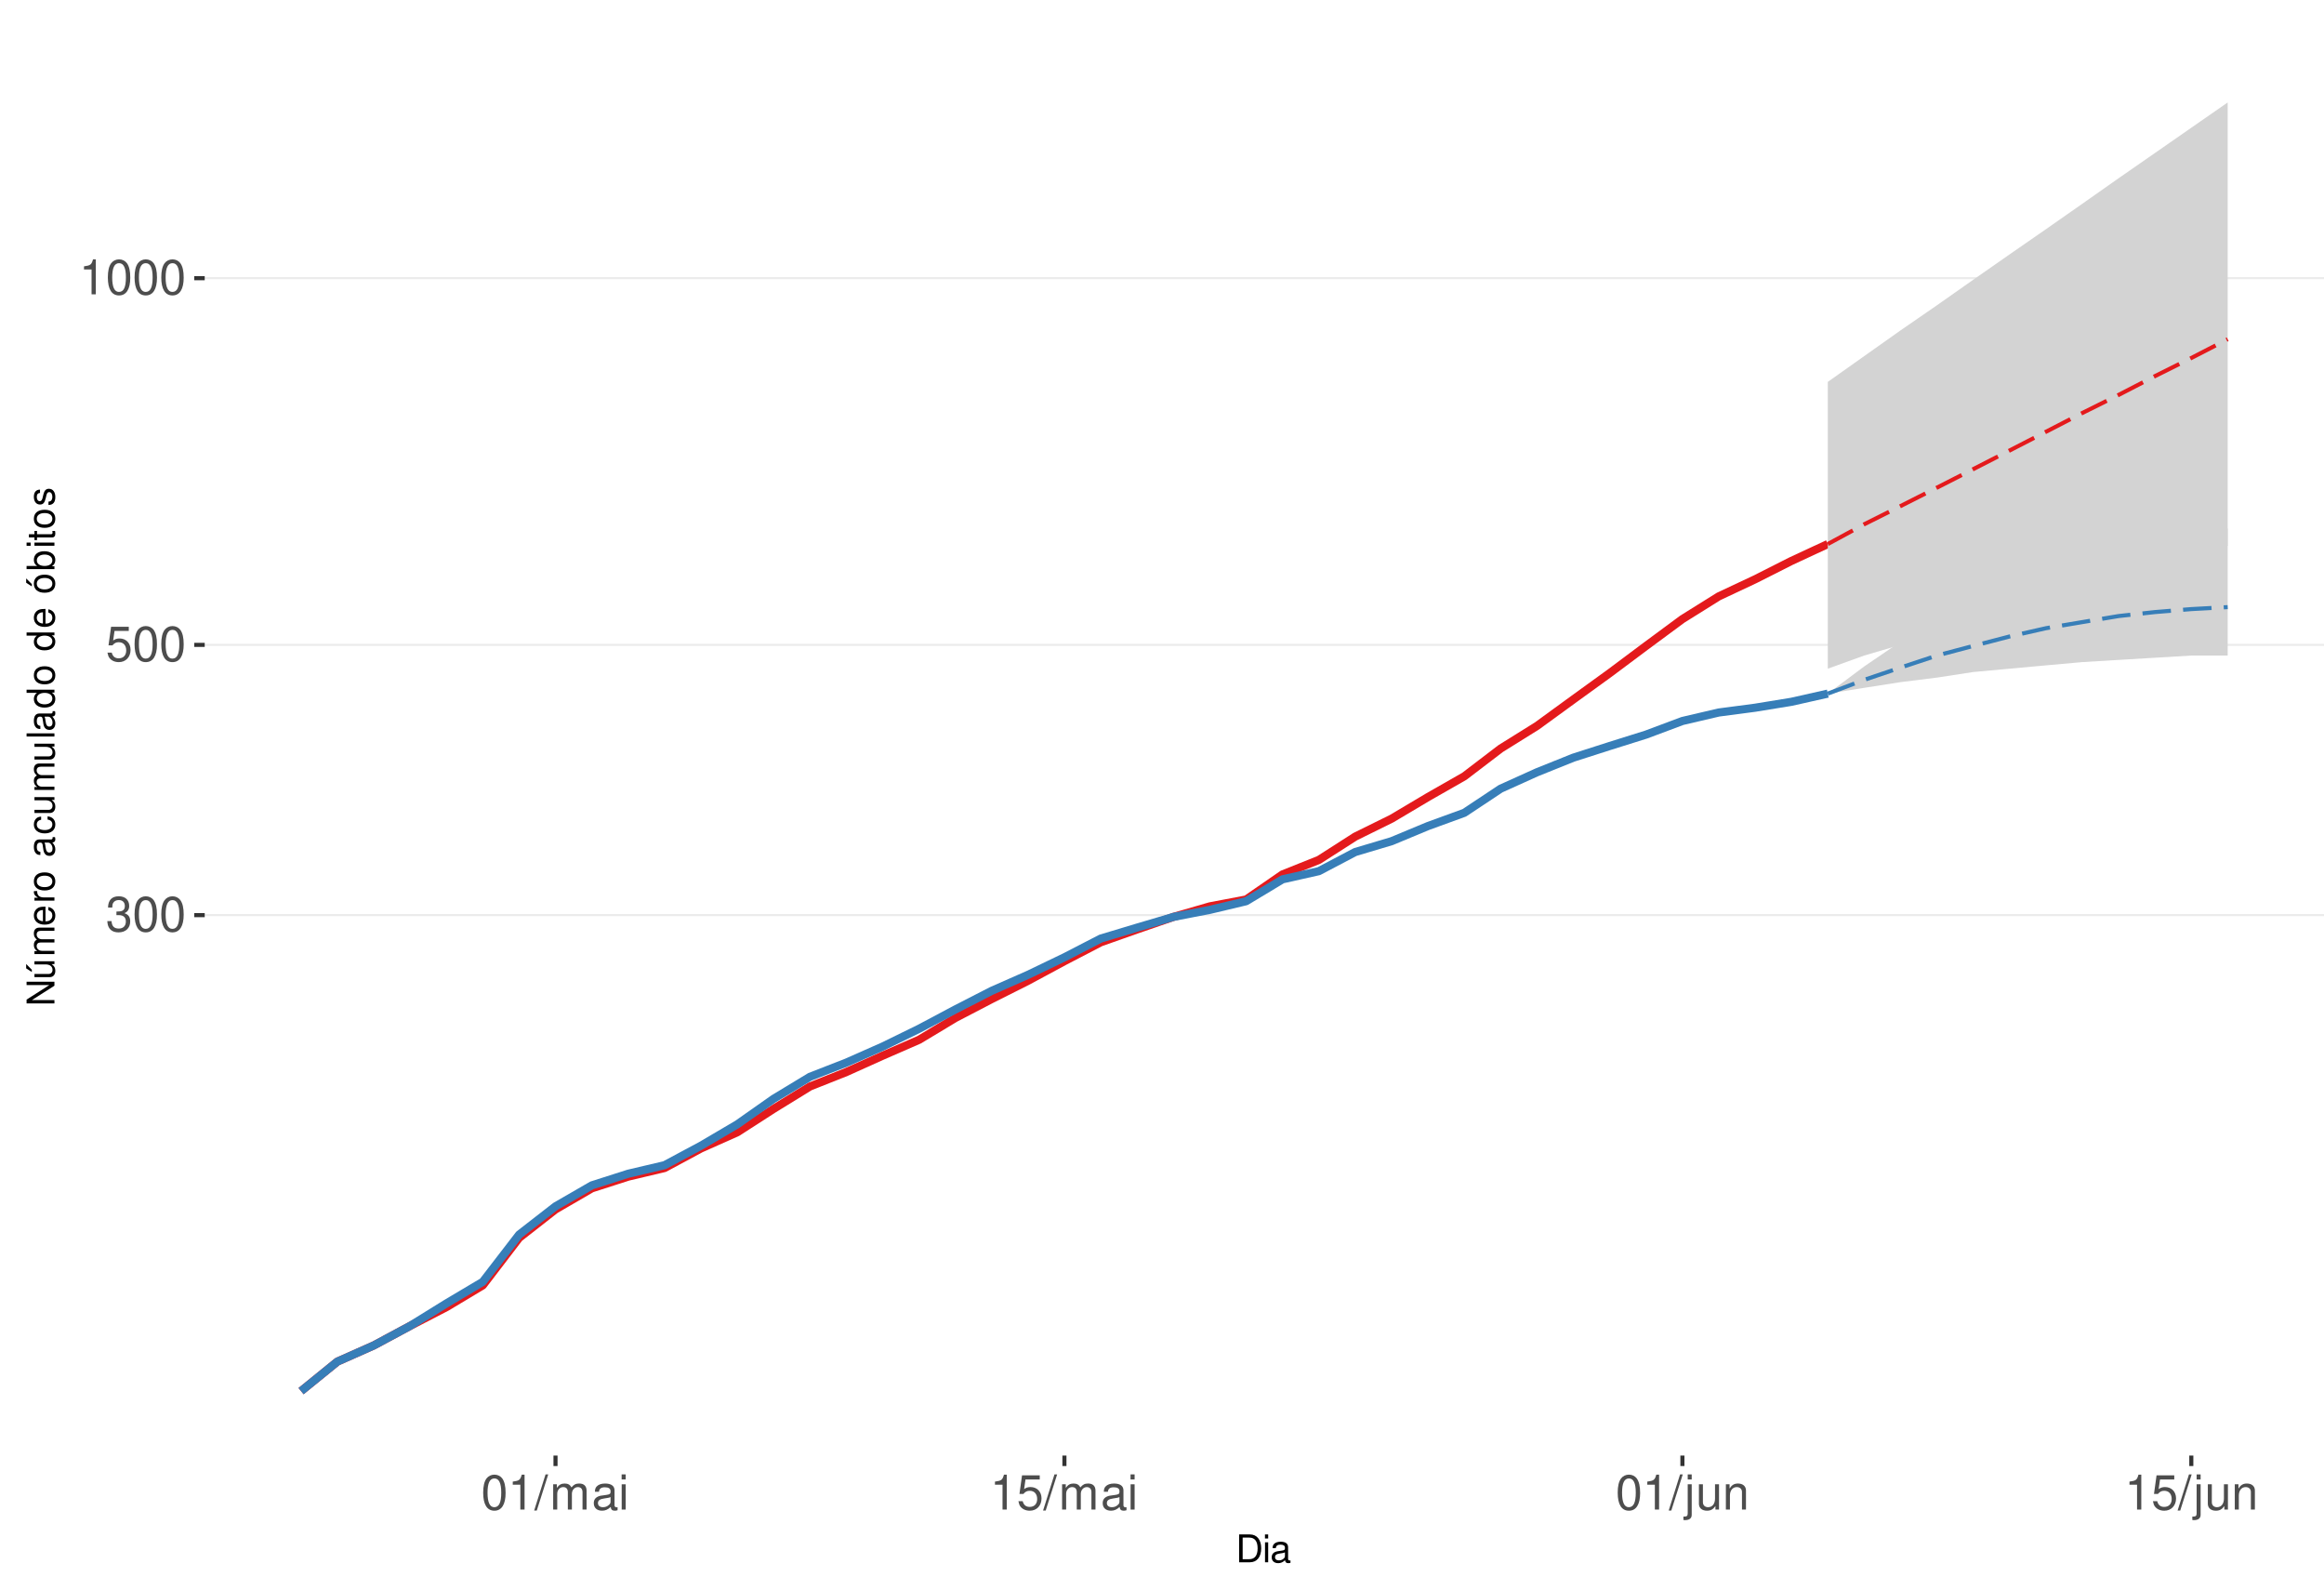
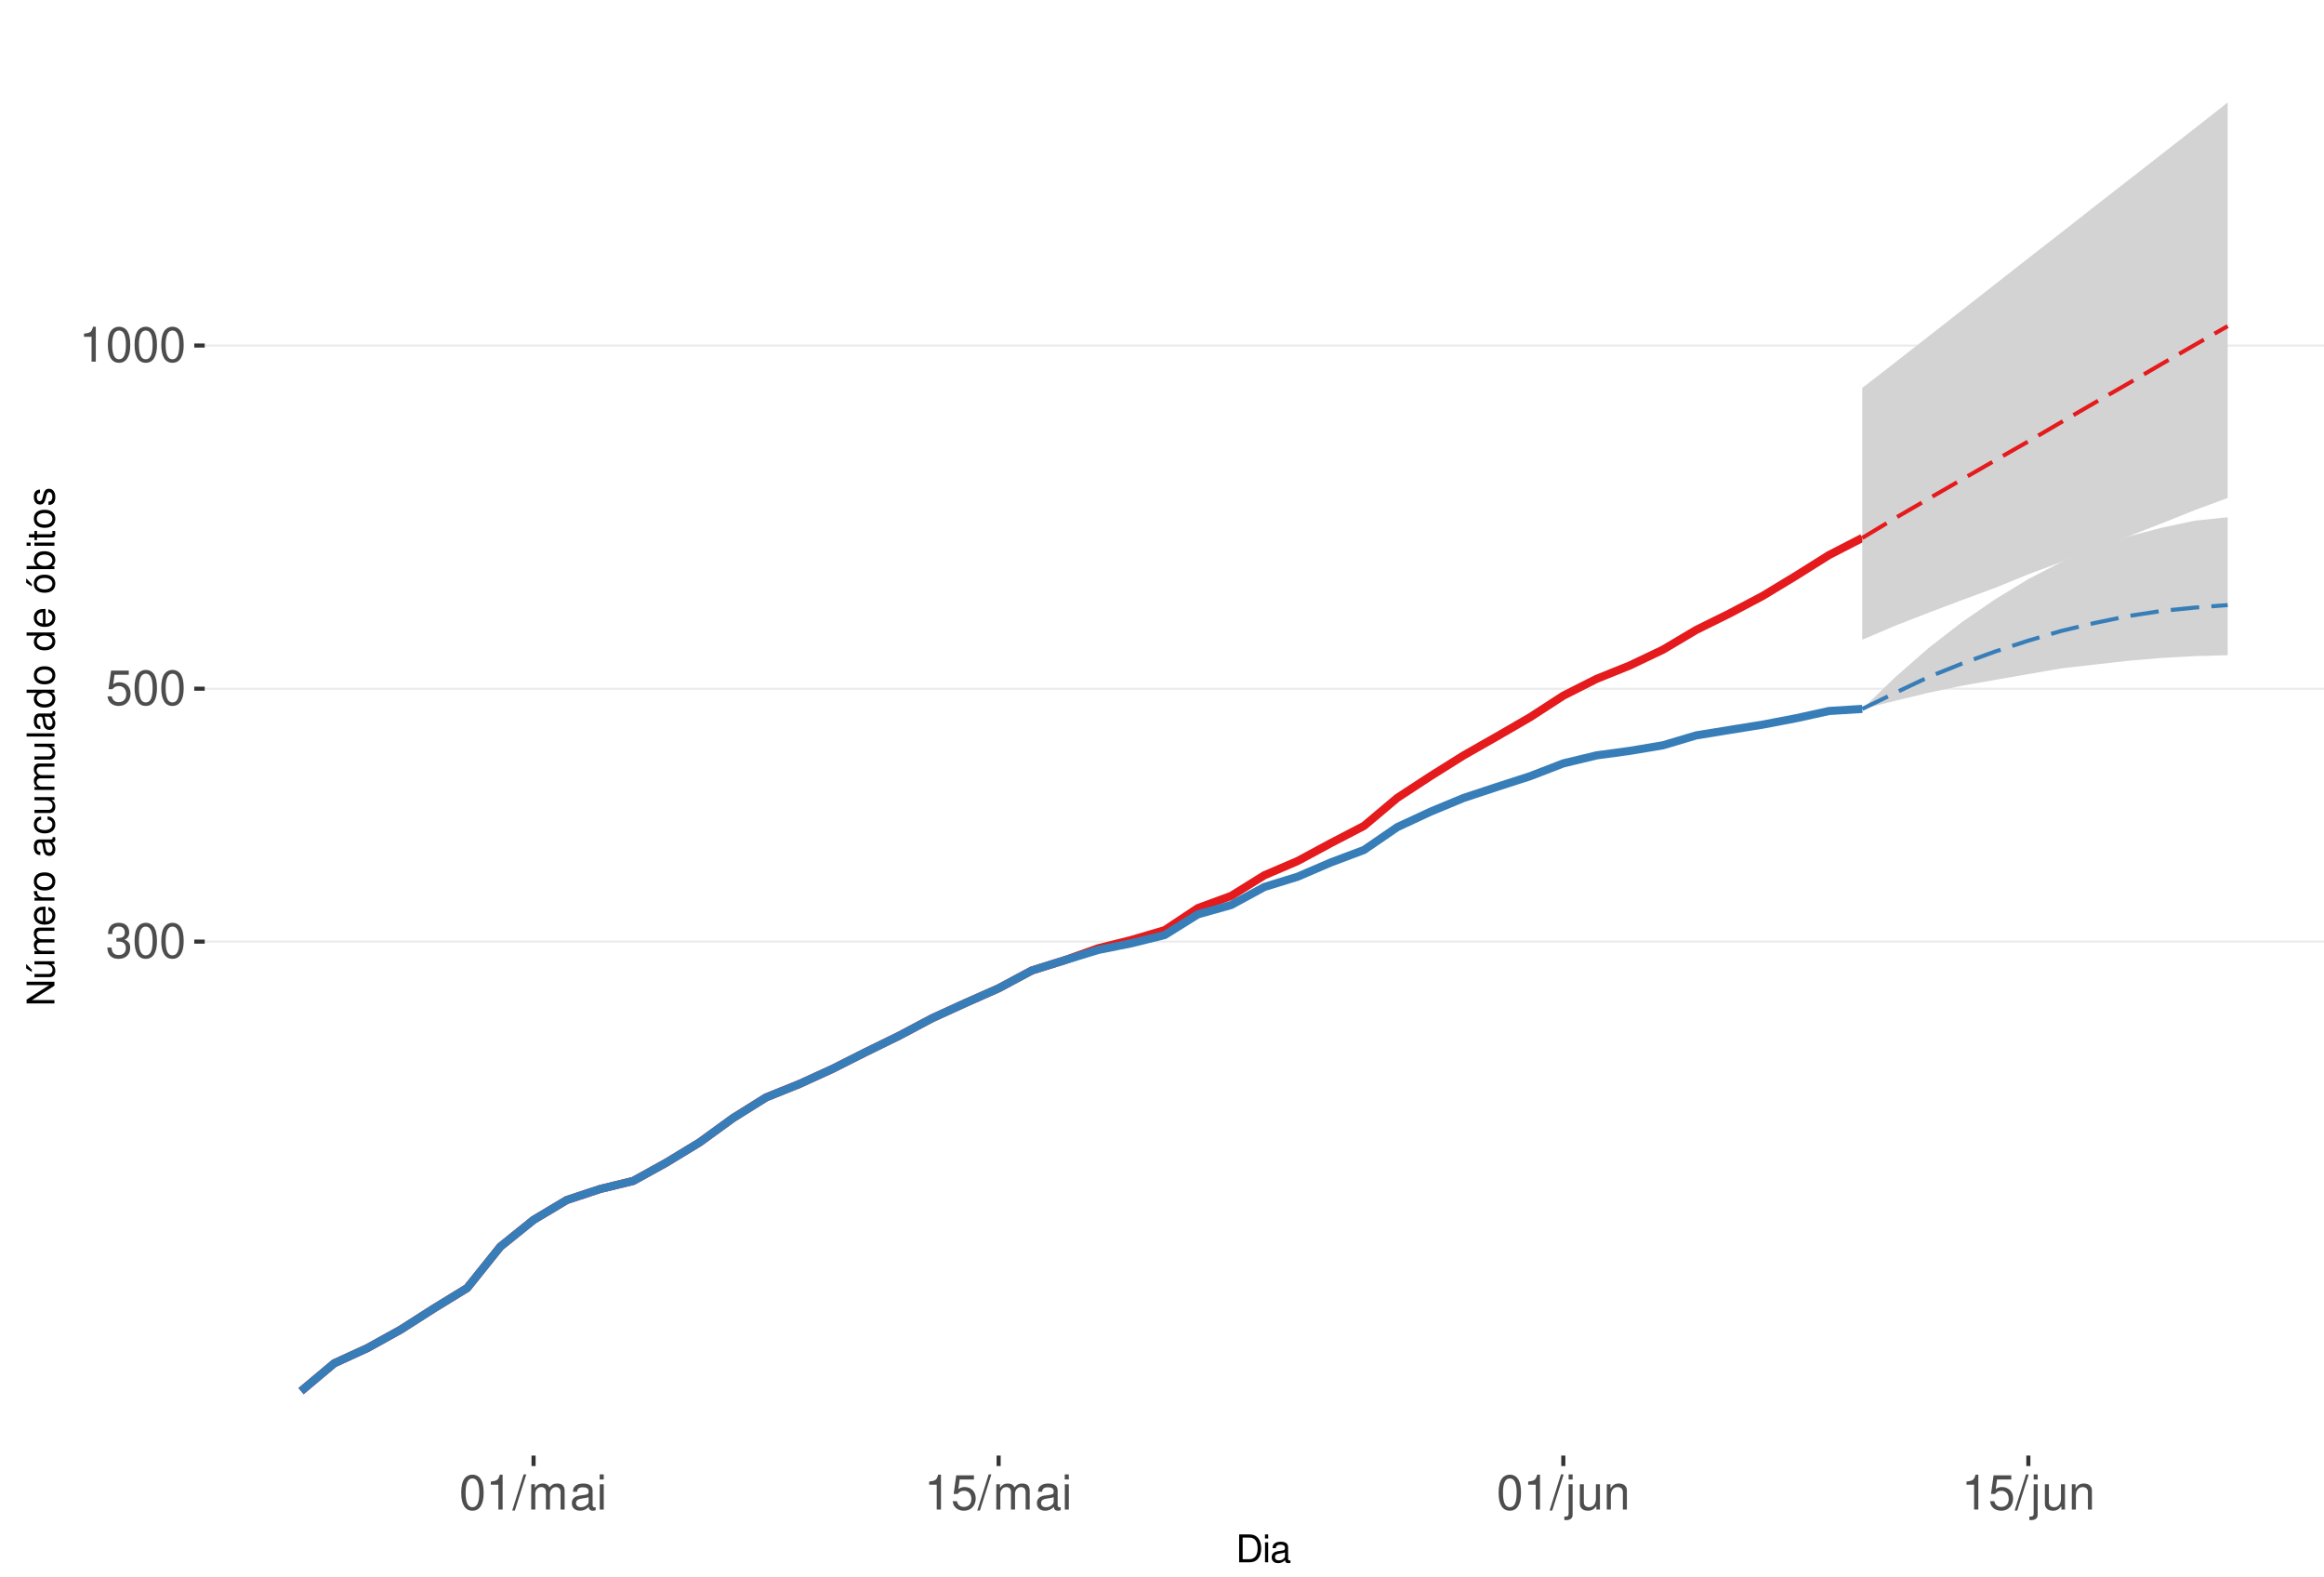
<svg xmlns="http://www.w3.org/2000/svg" xmlns:xlink="http://www.w3.org/1999/xlink" width="609pt" height="413pt" viewBox="0 0 609 413" version="1.1">
  <defs>
    <g>
      <symbol overflow="visible" id="glyph0-0">
        <path style="stroke:none;" d="" />
      </symbol>
      <symbol overflow="visible" id="glyph0-1">
        <path style="stroke:none;" d="M 2.797 -4.219 L 3.406 -4.219 C 4.625 -4.219 5.266 -3.641 5.266 -2.547 C 5.266 -1.391 4.562 -0.703 3.422 -0.703 C 2.188 -0.703 1.594 -1.312 1.516 -2.656 L 0.406 -2.656 C 0.453 -1.922 0.578 -1.438 0.797 -1.031 C 1.266 -0.156 2.141 0.297 3.359 0.297 C 5.219 0.297 6.406 -0.828 6.406 -2.562 C 6.406 -3.719 5.969 -4.359 4.891 -4.734 C 5.719 -5.078 6.141 -5.703 6.141 -6.625 C 6.141 -8.203 5.109 -9.156 3.406 -9.156 C 1.594 -9.156 0.625 -8.141 0.594 -6.203 L 1.703 -6.203 C 1.719 -6.766 1.766 -7.078 1.906 -7.359 C 2.172 -7.875 2.719 -8.172 3.422 -8.172 C 4.406 -8.172 5 -7.578 5 -6.594 C 5 -5.953 4.766 -5.562 4.281 -5.344 C 3.969 -5.219 3.562 -5.156 2.797 -5.156 Z M 2.797 -4.219 " />
      </symbol>
      <symbol overflow="visible" id="glyph0-2">
        <path style="stroke:none;" d="M 3.484 -9.156 C 2.641 -9.156 1.891 -8.766 1.422 -8.156 C 0.828 -7.344 0.547 -6.125 0.547 -4.422 C 0.547 -1.344 1.562 0.297 3.484 0.297 C 5.375 0.297 6.422 -1.344 6.422 -4.359 C 6.422 -6.125 6.141 -7.312 5.547 -8.156 C 5.078 -8.781 4.328 -9.156 3.484 -9.156 Z M 3.484 -8.156 C 4.688 -8.156 5.281 -6.938 5.281 -4.453 C 5.281 -1.844 4.703 -0.625 3.453 -0.625 C 2.281 -0.625 1.688 -1.891 1.688 -4.422 C 1.688 -6.938 2.281 -8.156 3.484 -8.156 Z M 3.484 -8.156 " />
      </symbol>
      <symbol overflow="visible" id="glyph0-3">
        <path style="stroke:none;" d="M 6.031 -8.969 L 1.391 -8.969 L 0.719 -4.094 L 1.75 -4.094 C 2.266 -4.703 2.703 -4.922 3.406 -4.922 C 4.609 -4.922 5.359 -4.094 5.359 -2.766 C 5.359 -1.484 4.609 -0.703 3.391 -0.703 C 2.422 -0.703 1.828 -1.188 1.562 -2.203 L 0.438 -2.203 C 0.594 -1.469 0.719 -1.109 0.984 -0.781 C 1.5 -0.094 2.406 0.297 3.422 0.297 C 5.234 0.297 6.5 -1.031 6.5 -2.922 C 6.5 -4.703 5.312 -5.906 3.594 -5.906 C 2.969 -5.906 2.453 -5.75 1.938 -5.359 L 2.297 -7.875 L 6.031 -7.875 Z M 6.031 -8.969 " />
      </symbol>
      <symbol overflow="visible" id="glyph0-4">
        <path style="stroke:none;" d="M 3.281 -6.516 L 3.281 0 L 4.391 0 L 4.391 -9.156 L 3.656 -9.156 C 3.266 -7.75 3.016 -7.562 1.297 -7.328 L 1.297 -6.516 Z M 3.281 -6.516 " />
      </symbol>
      <symbol overflow="visible" id="glyph0-5">
        <path style="stroke:none;" d="M 2.891 -9.219 L -0.094 0.25 L 0.594 0.25 L 3.594 -9.219 Z M 2.891 -9.219 " />
      </symbol>
      <symbol overflow="visible" id="glyph0-6">
        <path style="stroke:none;" d="M 0.891 -6.625 L 0.891 0 L 1.953 0 L 1.953 -4.156 C 1.953 -5.125 2.641 -5.891 3.5 -5.891 C 4.297 -5.891 4.734 -5.422 4.734 -4.562 L 4.734 0 L 5.797 0 L 5.797 -4.156 C 5.797 -5.125 6.5 -5.891 7.359 -5.891 C 8.125 -5.891 8.578 -5.406 8.578 -4.562 L 8.578 0 L 9.641 0 L 9.641 -4.969 C 9.641 -6.156 8.953 -6.828 7.719 -6.828 C 6.828 -6.828 6.297 -6.562 5.688 -5.812 C 5.297 -6.516 4.766 -6.828 3.891 -6.828 C 3.016 -6.828 2.422 -6.5 1.859 -5.688 L 1.859 -6.625 Z M 0.891 -6.625 " />
      </symbol>
      <symbol overflow="visible" id="glyph0-7">
        <path style="stroke:none;" d="M 6.766 -0.625 C 6.656 -0.594 6.609 -0.594 6.547 -0.594 C 6.172 -0.594 5.969 -0.781 5.969 -1.109 L 5.969 -5.016 C 5.969 -6.188 5.109 -6.828 3.484 -6.828 C 2.5 -6.828 1.734 -6.547 1.281 -6.047 C 0.969 -5.703 0.844 -5.328 0.828 -4.672 L 1.891 -4.672 C 1.969 -5.484 2.453 -5.844 3.438 -5.844 C 4.406 -5.844 4.922 -5.5 4.922 -4.859 L 4.922 -4.578 C 4.906 -4.125 4.688 -3.969 3.828 -3.844 C 2.328 -3.656 2.094 -3.609 1.703 -3.438 C 0.922 -3.109 0.531 -2.531 0.531 -1.672 C 0.531 -0.469 1.359 0.297 2.703 0.297 C 3.547 0.297 4.219 0 4.969 -0.688 C 5.031 0 5.359 0.297 6.047 0.297 C 6.281 0.297 6.422 0.266 6.766 0.172 Z M 4.922 -2.094 C 4.922 -1.734 4.828 -1.516 4.5 -1.234 C 4.078 -0.828 3.562 -0.625 2.938 -0.625 C 2.109 -0.625 1.625 -1.031 1.625 -1.703 C 1.625 -2.391 2.094 -2.75 3.234 -2.906 C 4.359 -3.062 4.562 -3.109 4.922 -3.281 Z M 4.922 -2.094 " />
      </symbol>
      <symbol overflow="visible" id="glyph0-8">
        <path style="stroke:none;" d="M 1.891 -6.625 L 0.844 -6.625 L 0.844 0 L 1.891 0 Z M 1.891 -9.219 L 0.828 -9.219 L 0.828 -7.891 L 1.891 -7.891 Z M 1.891 -9.219 " />
      </symbol>
      <symbol overflow="visible" id="glyph0-9">
        <path style="stroke:none;" d="M 0.891 -6.625 L 0.891 0.969 C 0.891 1.625 0.688 1.828 0.031 1.828 C -0.047 1.828 -0.094 1.828 -0.234 1.828 L -0.234 2.719 C -0.094 2.75 -0.031 2.766 0.125 2.766 C 1.312 2.766 1.938 2.297 1.938 1.375 L 1.938 -6.625 Z M 1.938 -9.219 L 0.891 -9.219 L 0.891 -7.891 L 1.938 -7.891 Z M 1.938 -9.219 " />
      </symbol>
      <symbol overflow="visible" id="glyph0-10">
        <path style="stroke:none;" d="M 6.094 0 L 6.094 -6.625 L 5.047 -6.625 L 5.047 -2.875 C 5.047 -1.516 4.344 -0.625 3.234 -0.625 C 2.406 -0.625 1.875 -1.141 1.875 -1.938 L 1.875 -6.625 L 0.828 -6.625 L 0.828 -1.516 C 0.828 -0.422 1.641 0.297 2.938 0.297 C 3.906 0.297 4.531 -0.047 5.156 -0.922 L 5.156 0 Z M 6.094 0 " />
      </symbol>
      <symbol overflow="visible" id="glyph0-11">
        <path style="stroke:none;" d="M 0.891 -6.625 L 0.891 0 L 1.953 0 L 1.953 -3.656 C 1.953 -5.016 2.656 -5.891 3.75 -5.891 C 4.578 -5.891 5.109 -5.391 5.109 -4.594 L 5.109 0 L 6.156 0 L 6.156 -5.016 C 6.156 -6.109 5.344 -6.828 4.062 -6.828 C 3.078 -6.828 2.438 -6.438 1.859 -5.516 L 1.859 -6.625 Z M 0.891 -6.625 " />
      </symbol>
      <symbol overflow="visible" id="glyph1-0">
        <path style="stroke:none;" d="" />
      </symbol>
      <symbol overflow="visible" id="glyph1-1">
        <path style="stroke:none;" d="M 0.891 0 L 3.703 0 C 5.547 0 6.672 -1.375 6.672 -3.656 C 6.672 -5.906 5.547 -7.297 3.703 -7.297 L 0.891 -7.297 Z M 1.812 -0.812 L 1.812 -6.469 L 3.547 -6.469 C 4.984 -6.469 5.734 -5.5 5.734 -3.641 C 5.734 -1.797 4.984 -0.812 3.547 -0.812 Z M 1.812 -0.812 " />
      </symbol>
      <symbol overflow="visible" id="glyph1-2">
        <path style="stroke:none;" d="M 1.5 -5.234 L 0.672 -5.234 L 0.672 0 L 1.5 0 Z M 1.5 -7.297 L 0.656 -7.297 L 0.656 -6.234 L 1.5 -6.234 Z M 1.5 -7.297 " />
      </symbol>
      <symbol overflow="visible" id="glyph1-3">
        <path style="stroke:none;" d="M 5.344 -0.484 C 5.266 -0.469 5.219 -0.469 5.172 -0.469 C 4.875 -0.469 4.719 -0.625 4.719 -0.875 L 4.719 -3.953 C 4.719 -4.891 4.047 -5.391 2.75 -5.391 C 1.984 -5.391 1.375 -5.172 1.016 -4.781 C 0.766 -4.516 0.672 -4.203 0.656 -3.688 L 1.484 -3.688 C 1.562 -4.328 1.938 -4.625 2.719 -4.625 C 3.484 -4.625 3.891 -4.344 3.891 -3.844 L 3.891 -3.625 C 3.875 -3.266 3.703 -3.125 3.016 -3.047 C 1.844 -2.891 1.656 -2.844 1.344 -2.719 C 0.734 -2.453 0.422 -2 0.422 -1.312 C 0.422 -0.375 1.078 0.234 2.141 0.234 C 2.797 0.234 3.328 0 3.922 -0.547 C 3.984 0 4.234 0.234 4.781 0.234 C 4.953 0.234 5.062 0.203 5.344 0.141 Z M 3.891 -1.656 C 3.891 -1.375 3.812 -1.203 3.562 -0.969 C 3.219 -0.656 2.812 -0.5 2.312 -0.5 C 1.672 -0.5 1.297 -0.812 1.297 -1.344 C 1.297 -1.891 1.656 -2.172 2.547 -2.297 C 3.438 -2.422 3.609 -2.453 3.891 -2.594 Z M 3.891 -1.656 " />
      </symbol>
      <symbol overflow="visible" id="glyph2-0">
        <path style="stroke:none;" d="" />
      </symbol>
      <symbol overflow="visible" id="glyph2-1">
        <path style="stroke:none;" d="M -7.297 -6.453 L -7.297 -5.578 L -1.328 -5.578 L -7.297 -1.766 L -7.297 -0.766 L 0 -0.766 L 0 -1.641 L -5.906 -1.641 L 0 -5.406 L 0 -6.453 Z M -7.297 -6.453 " />
      </symbol>
      <symbol overflow="visible" id="glyph2-2">
        <path style="stroke:none;" d="M 0 -4.812 L -5.234 -4.812 L -5.234 -3.984 L -2.266 -3.984 C -1.203 -3.984 -0.5 -3.438 -0.5 -2.562 C -0.5 -1.906 -0.906 -1.484 -1.531 -1.484 L -5.234 -1.484 L -5.234 -0.656 L -1.203 -0.656 C -0.328 -0.656 0.234 -1.297 0.234 -2.312 C 0.234 -3.094 -0.047 -3.578 -0.734 -4.062 L 0 -4.062 Z M -7.406 -2.953 L -5.922 -2 L -5.922 -2.594 L -7.406 -4.094 Z M -7.406 -2.953 " />
      </symbol>
      <symbol overflow="visible" id="glyph2-3">
        <path style="stroke:none;" d="M -5.234 -0.703 L 0 -0.703 L 0 -1.547 L -3.297 -1.547 C -4.047 -1.547 -4.656 -2.094 -4.656 -2.766 C -4.656 -3.391 -4.281 -3.734 -3.609 -3.734 L 0 -3.734 L 0 -4.578 L -3.297 -4.578 C -4.047 -4.578 -4.656 -5.125 -4.656 -5.812 C -4.656 -6.422 -4.266 -6.781 -3.609 -6.781 L 0 -6.781 L 0 -7.625 L -3.938 -7.625 C -4.875 -7.625 -5.391 -7.078 -5.391 -6.094 C -5.391 -5.406 -5.188 -4.984 -4.594 -4.484 C -5.156 -4.188 -5.391 -3.766 -5.391 -3.078 C -5.391 -2.375 -5.125 -1.906 -4.5 -1.469 L -5.234 -1.469 Z M -5.234 -0.703 " />
      </symbol>
      <symbol overflow="visible" id="glyph2-4">
        <path style="stroke:none;" d="M -2.344 -5.125 C -3.141 -5.125 -3.625 -5.062 -4.016 -4.922 C -4.875 -4.578 -5.391 -3.781 -5.391 -2.797 C -5.391 -1.344 -4.281 -0.406 -2.547 -0.406 C -0.812 -0.406 0.234 -1.297 0.234 -2.781 C 0.234 -3.984 -0.453 -4.812 -1.594 -5.016 L -1.594 -4.188 C -0.906 -3.953 -0.547 -3.484 -0.547 -2.812 C -0.547 -2.281 -0.781 -1.828 -1.219 -1.547 C -1.516 -1.344 -1.812 -1.281 -2.344 -1.266 Z M -3.016 -1.297 C -3.984 -1.359 -4.625 -1.953 -4.625 -2.797 C -4.625 -3.641 -3.953 -4.234 -3.016 -4.234 Z M -3.016 -1.297 " />
      </symbol>
      <symbol overflow="visible" id="glyph2-5">
        <path style="stroke:none;" d="M -5.234 -0.688 L 0 -0.688 L 0 -1.531 L -2.719 -1.531 C -3.984 -1.547 -4.547 -2.062 -4.516 -3.203 L -5.359 -3.203 C -5.375 -3.062 -5.391 -2.984 -5.391 -2.891 C -5.391 -2.344 -5.062 -1.938 -4.297 -1.453 L -5.234 -1.453 Z M -5.234 -0.688 " />
      </symbol>
      <symbol overflow="visible" id="glyph2-6">
        <path style="stroke:none;" d="M -5.391 -2.719 C -5.391 -1.234 -4.344 -0.359 -2.578 -0.359 C -0.812 -0.359 0.234 -1.234 0.234 -2.734 C 0.234 -4.203 -0.812 -5.094 -2.547 -5.094 C -4.359 -5.094 -5.391 -4.234 -5.391 -2.719 Z M -4.625 -2.734 C -4.625 -3.672 -3.844 -4.234 -2.547 -4.234 C -1.312 -4.234 -0.547 -3.656 -0.547 -2.734 C -0.547 -1.797 -1.312 -1.234 -2.578 -1.234 C -3.844 -1.234 -4.625 -1.797 -4.625 -2.734 Z M -4.625 -2.734 " />
      </symbol>
      <symbol overflow="visible" id="glyph2-7">
        <path style="stroke:none;" d="" />
      </symbol>
      <symbol overflow="visible" id="glyph2-8">
        <path style="stroke:none;" d="M -0.484 -5.344 C -0.469 -5.266 -0.469 -5.219 -0.469 -5.172 C -0.469 -4.875 -0.625 -4.719 -0.875 -4.719 L -3.953 -4.719 C -4.891 -4.719 -5.391 -4.047 -5.391 -2.75 C -5.391 -1.984 -5.172 -1.375 -4.781 -1.016 C -4.516 -0.766 -4.203 -0.672 -3.688 -0.656 L -3.688 -1.484 C -4.328 -1.562 -4.625 -1.938 -4.625 -2.719 C -4.625 -3.484 -4.344 -3.891 -3.844 -3.891 L -3.625 -3.891 C -3.266 -3.875 -3.125 -3.703 -3.047 -3.016 C -2.891 -1.844 -2.844 -1.656 -2.719 -1.344 C -2.453 -0.734 -2 -0.422 -1.312 -0.422 C -0.375 -0.422 0.234 -1.078 0.234 -2.141 C 0.234 -2.797 0 -3.328 -0.547 -3.922 C 0 -3.984 0.234 -4.234 0.234 -4.781 C 0.234 -4.953 0.203 -5.062 0.141 -5.344 Z M -1.656 -3.891 C -1.375 -3.891 -1.203 -3.812 -0.969 -3.562 C -0.656 -3.219 -0.5 -2.812 -0.5 -2.312 C -0.5 -1.672 -0.812 -1.297 -1.344 -1.297 C -1.891 -1.297 -2.172 -1.656 -2.297 -2.547 C -2.422 -3.438 -2.453 -3.609 -2.594 -3.891 Z M -1.656 -3.891 " />
      </symbol>
      <symbol overflow="visible" id="glyph2-9">
        <path style="stroke:none;" d="M -3.484 -4.703 C -3.984 -4.672 -4.312 -4.562 -4.609 -4.359 C -5.094 -4 -5.391 -3.375 -5.391 -2.641 C -5.391 -1.219 -4.266 -0.312 -2.531 -0.312 C -0.844 -0.312 0.234 -1.203 0.234 -2.625 C 0.234 -3.875 -0.516 -4.672 -1.797 -4.766 L -1.797 -3.938 C -0.953 -3.797 -0.547 -3.359 -0.547 -2.656 C -0.547 -1.734 -1.297 -1.188 -2.531 -1.188 C -3.844 -1.188 -4.625 -1.719 -4.625 -2.625 C -4.625 -3.328 -4.203 -3.766 -3.484 -3.875 Z M -3.484 -4.703 " />
      </symbol>
      <symbol overflow="visible" id="glyph2-10">
        <path style="stroke:none;" d="M 0 -4.812 L -5.234 -4.812 L -5.234 -3.984 L -2.266 -3.984 C -1.203 -3.984 -0.5 -3.438 -0.5 -2.562 C -0.5 -1.906 -0.906 -1.484 -1.531 -1.484 L -5.234 -1.484 L -5.234 -0.656 L -1.203 -0.656 C -0.328 -0.656 0.234 -1.297 0.234 -2.312 C 0.234 -3.094 -0.047 -3.578 -0.734 -4.062 L 0 -4.062 Z M 0 -4.812 " />
      </symbol>
      <symbol overflow="visible" id="glyph2-11">
        <path style="stroke:none;" d="M -7.297 -1.516 L -7.297 -0.688 L 0 -0.688 L 0 -1.516 Z M -7.297 -1.516 " />
      </symbol>
      <symbol overflow="visible" id="glyph2-12">
        <path style="stroke:none;" d="M -7.297 -4.953 L -7.297 -4.125 L -4.578 -4.125 C -5.109 -3.766 -5.391 -3.203 -5.391 -2.516 C -5.391 -1.156 -4.297 -0.266 -2.625 -0.266 C -0.859 -0.266 0.234 -1.125 0.234 -2.547 C 0.234 -3.266 -0.047 -3.766 -0.688 -4.203 L 0 -4.203 L 0 -4.953 Z M -4.609 -2.656 C -4.609 -3.547 -3.812 -4.125 -2.562 -4.125 C -1.344 -4.125 -0.547 -3.547 -0.547 -2.656 C -0.547 -1.734 -1.359 -1.125 -2.578 -1.125 C -3.797 -1.125 -4.609 -1.734 -4.609 -2.656 Z M -4.609 -2.656 " />
      </symbol>
      <symbol overflow="visible" id="glyph2-13">
        <path style="stroke:none;" d="M -5.391 -2.719 C -5.391 -1.234 -4.344 -0.359 -2.578 -0.359 C -0.812 -0.359 0.234 -1.234 0.234 -2.734 C 0.234 -4.203 -0.812 -5.094 -2.547 -5.094 C -4.359 -5.094 -5.391 -4.234 -5.391 -2.719 Z M -4.625 -2.734 C -4.625 -3.672 -3.844 -4.234 -2.547 -4.234 C -1.312 -4.234 -0.547 -3.656 -0.547 -2.734 C -0.547 -1.797 -1.312 -1.234 -2.578 -1.234 C -3.844 -1.234 -4.625 -1.797 -4.625 -2.734 Z M -7.406 -2.984 L -5.922 -2.016 L -5.922 -2.625 L -7.406 -4.109 Z M -7.406 -2.984 " />
      </symbol>
      <symbol overflow="visible" id="glyph2-14">
        <path style="stroke:none;" d="M -7.297 -0.547 L 0 -0.547 L 0 -1.297 L -0.672 -1.297 C -0.062 -1.688 0.234 -2.219 0.234 -2.953 C 0.234 -4.328 -0.906 -5.234 -2.641 -5.234 C -4.344 -5.234 -5.391 -4.375 -5.391 -2.984 C -5.391 -2.266 -5.125 -1.766 -4.531 -1.375 L -7.297 -1.375 Z M -4.609 -2.828 C -4.609 -3.766 -3.797 -4.359 -2.547 -4.359 C -1.359 -4.359 -0.547 -3.734 -0.547 -2.828 C -0.547 -1.938 -1.344 -1.375 -2.578 -1.375 C -3.812 -1.375 -4.609 -1.938 -4.609 -2.828 Z M -4.609 -2.828 " />
      </symbol>
      <symbol overflow="visible" id="glyph2-15">
        <path style="stroke:none;" d="M -5.234 -1.5 L -5.234 -0.672 L 0 -0.672 L 0 -1.5 Z M -7.297 -1.5 L -7.297 -0.656 L -6.234 -0.656 L -6.234 -1.5 Z M -7.297 -1.5 " />
      </symbol>
      <symbol overflow="visible" id="glyph2-16">
        <path style="stroke:none;" d="M -5.234 -2.547 L -5.234 -1.688 L -6.688 -1.688 L -6.688 -0.844 L -5.234 -0.844 L -5.234 -0.141 L -4.562 -0.141 L -4.562 -0.844 L -0.594 -0.844 C -0.062 -0.844 0.234 -1.203 0.234 -1.859 C 0.234 -2.078 0.203 -2.266 0.156 -2.547 L -0.547 -2.547 C -0.516 -2.422 -0.5 -2.312 -0.5 -2.141 C -0.5 -1.781 -0.594 -1.688 -0.969 -1.688 L -4.562 -1.688 L -4.562 -2.547 Z M -5.234 -2.547 " />
      </symbol>
      <symbol overflow="visible" id="glyph2-17">
        <path style="stroke:none;" d="M -3.781 -4.375 C -4.812 -4.375 -5.391 -3.688 -5.391 -2.484 C -5.391 -1.266 -4.766 -0.469 -3.797 -0.469 C -2.969 -0.469 -2.578 -0.891 -2.281 -2.125 L -2.094 -2.906 C -1.953 -3.484 -1.734 -3.719 -1.375 -3.719 C -0.875 -3.719 -0.547 -3.234 -0.547 -2.5 C -0.547 -2.047 -0.672 -1.672 -0.891 -1.453 C -1.047 -1.328 -1.188 -1.266 -1.562 -1.219 L -1.562 -0.344 C -0.344 -0.375 0.234 -1.062 0.234 -2.438 C 0.234 -3.75 -0.422 -4.594 -1.438 -4.594 C -2.203 -4.594 -2.641 -4.156 -2.891 -3.109 L -3.078 -2.312 C -3.234 -1.625 -3.453 -1.344 -3.828 -1.344 C -4.312 -1.344 -4.625 -1.766 -4.625 -2.453 C -4.625 -3.125 -4.328 -3.484 -3.781 -3.5 Z M -3.781 -4.375 " />
      </symbol>
    </g>
    <clipPath id="clip1">
      <path d="M 53.645 9.961 L 609 9.961 L 609 381.328 L 53.645 381.328 Z M 53.645 9.961 " />
    </clipPath>
    <clipPath id="clip2">
-       <path d="M 53.645 239 L 609 239 L 609 241 L 53.645 241 Z M 53.645 239 " />
+       <path d="M 53.645 246 L 609 246 L 609 247 L 53.645 247 Z M 53.645 246 " />
    </clipPath>
    <clipPath id="clip3">
-       <path d="M 53.645 168 L 609 168 L 609 170 L 53.645 170 Z M 53.645 168 " />
+       <path d="M 53.645 180 L 609 180 L 609 181 L 53.645 181 Z M 53.645 180 " />
    </clipPath>
    <clipPath id="clip4">
-       <path d="M 53.645 72 L 609 72 L 609 74 L 53.645 74 Z M 53.645 72 " />
+       <path d="M 53.645 90 L 609 90 L 609 91 L 53.645 91 Z M 53.645 90 " />
    </clipPath>
  </defs>
  <g id="surface245">
    <rect x="0" y="0" width="609" height="413" style="fill:rgb(100%,100%,100%);fill-opacity:1;stroke:none;" />
    <rect x="0" y="0" width="609" height="413" style="fill:rgb(100%,100%,100%);fill-opacity:1;stroke:none;" />
    <path style="fill:none;stroke-width:1.067;stroke-linecap:round;stroke-linejoin:round;stroke:rgb(100%,100%,100%);stroke-opacity:1;stroke-miterlimit:10;" d="M 0 413 L 609 413 L 609 0 L 0 0 Z M 0 413 " />
    <g clip-path="url(#clip1)" clip-rule="nonzero">
      <path style=" stroke:none;fill-rule:nonzero;fill:rgb(100%,100%,100%);fill-opacity:1;" d="M 53.645 381.328 L 609 381.328 L 609 9.961 L 53.645 9.961 Z M 53.645 381.328 " />
    </g>
    <g clip-path="url(#clip2)" clip-rule="nonzero">
-       <path style="fill:none;stroke-width:0.533;stroke-linecap:butt;stroke-linejoin:round;stroke:rgb(92.157%,92.157%,92.157%);stroke-opacity:1;stroke-miterlimit:10;" d="M 53.645 239.746 L 609 239.746 " />
+       <path style="fill:none;stroke-width:0.533;stroke-linecap:butt;stroke-linejoin:round;stroke:rgb(92.157%,92.157%,92.157%);stroke-opacity:1;stroke-miterlimit:10;" d="M 53.645 246.684 L 609 246.684 " />
    </g>
    <g clip-path="url(#clip3)" clip-rule="nonzero">
-       <path style="fill:none;stroke-width:0.533;stroke-linecap:butt;stroke-linejoin:round;stroke:rgb(92.157%,92.157%,92.157%);stroke-opacity:1;stroke-miterlimit:10;" d="M 53.645 168.949 L 609 168.949 " />
+       <path style="fill:none;stroke-width:0.533;stroke-linecap:butt;stroke-linejoin:round;stroke:rgb(92.157%,92.157%,92.157%);stroke-opacity:1;stroke-miterlimit:10;" d="M 53.645 180.43 L 609 180.43 " />
    </g>
    <g clip-path="url(#clip4)" clip-rule="nonzero">
-       <path style="fill:none;stroke-width:0.533;stroke-linecap:butt;stroke-linejoin:round;stroke:rgb(92.157%,92.157%,92.157%);stroke-opacity:1;stroke-miterlimit:10;" d="M 53.645 72.883 L 609 72.883 " />
-     </g>
-     <path style="fill:none;stroke-width:2.134;stroke-linecap:butt;stroke-linejoin:round;stroke:rgb(89.412%,10.196%,10.98%);stroke-opacity:1;stroke-miterlimit:10;" d="M 78.887 364.449 L 88.414 356.715 L 97.941 352.484 L 107.465 347.367 L 116.992 342.438 L 126.516 336.738 L 136.043 324.293 L 145.57 316.844 L 155.094 311.316 L 164.621 308.254 L 174.148 306 L 183.672 300.879 L 193.199 296.637 L 202.723 290.504 L 212.25 284.637 L 221.777 280.855 L 231.301 276.57 L 240.828 272.414 L 250.352 266.688 L 259.879 261.727 L 269.406 256.938 L 278.93 251.805 L 288.457 246.855 L 297.98 243.492 L 307.508 240.207 L 317.035 237.453 L 326.559 235.648 L 336.086 229.078 L 345.609 225.281 L 355.137 219.176 L 364.664 214.477 L 374.188 208.82 L 383.715 203.383 L 393.242 196.113 L 402.766 190.176 L 412.293 183.242 L 421.816 176.348 L 431.344 169.227 L 440.871 162.188 L 450.395 156.242 L 459.922 151.766 L 469.445 146.953 L 478.973 142.527 " />
-     <path style=" stroke:none;fill-rule:nonzero;fill:rgb(82.745%,82.745%,82.745%);fill-opacity:1;" d="M 478.973 100.047 L 488.5 93.301 L 498.023 86.562 L 507.551 79.988 L 517.074 73.297 L 526.602 66.648 L 536.129 60.051 L 545.652 53.391 L 555.18 46.691 L 564.703 40.082 L 574.23 33.461 L 583.758 26.844 L 583.758 142.988 L 574.23 145.773 L 564.703 148.855 L 555.18 151.52 L 545.652 154.484 L 536.129 157.512 L 526.602 160.352 L 517.074 163.246 L 507.551 166.203 L 498.023 168.949 L 488.5 171.746 L 478.973 175.184 Z M 478.973 100.047 " />
-     <path style="fill:none;stroke-width:1.067;stroke-linecap:butt;stroke-linejoin:round;stroke:rgb(89.412%,10.196%,10.98%);stroke-opacity:1;stroke-dasharray:7.469,3.201;stroke-miterlimit:10;" d="M 478.973 142.527 L 488.5 137.359 L 498.023 132.586 L 507.551 127.766 L 517.074 122.91 L 526.602 118.027 L 536.129 113.121 L 545.652 108.207 L 555.18 103.461 L 564.703 98.539 L 574.23 93.785 L 583.758 88.875 " />
-     <path style="fill:none;stroke-width:2.134;stroke-linecap:butt;stroke-linejoin:round;stroke:rgb(21.569%,49.412%,72.157%);stroke-opacity:1;stroke-miterlimit:10;" d="M 78.887 364.449 L 88.414 356.715 L 97.941 352.484 L 107.465 347.367 L 116.992 341.469 L 126.516 335.812 L 136.043 323.445 L 145.57 316.043 L 155.094 310.543 L 164.621 307.496 L 174.148 305.258 L 183.672 300.164 L 193.199 294.562 L 202.723 287.867 L 212.25 282.102 L 221.777 278.391 L 231.301 274.18 L 240.828 269.523 L 250.352 264.461 L 259.879 259.578 L 269.406 255.379 L 278.93 250.801 L 288.457 245.887 L 297.98 243.02 L 307.508 240.207 L 317.035 238.367 L 326.559 236.098 L 336.086 230.367 L 345.609 228.227 L 355.137 223.215 L 364.664 220.375 L 374.188 216.414 L 383.715 212.945 L 393.242 206.621 L 402.766 202.32 L 412.293 198.496 L 421.816 195.441 L 431.344 192.453 L 440.871 188.887 L 450.395 186.664 L 459.922 185.41 L 469.445 183.859 L 478.973 181.715 " />
-     <path style=" stroke:none;fill-rule:nonzero;fill:rgb(82.745%,82.745%,82.745%);fill-opacity:1;" d="M 478.973 181.715 L 488.5 174.605 L 498.023 168.117 L 507.551 162.449 L 517.074 157.258 L 526.602 152.746 L 536.129 148.855 L 545.652 145.539 L 555.18 142.988 L 564.703 141.16 L 574.23 139.359 L 583.758 138.465 L 583.758 171.746 L 574.23 171.746 L 564.703 172.316 L 555.18 172.883 L 545.652 173.457 L 536.129 174.316 L 526.602 175.184 L 517.074 176.059 L 507.551 177.523 L 498.023 178.707 L 488.5 180.203 Z M 478.973 181.715 " />
-     <path style="fill:none;stroke-width:1.067;stroke-linecap:butt;stroke-linejoin:round;stroke:rgb(21.569%,49.412%,72.157%);stroke-opacity:1;stroke-dasharray:7.469,3.201;stroke-miterlimit:10;" d="M 478.973 181.715 L 488.5 178.113 L 498.023 174.895 L 507.551 171.746 L 517.074 169.227 L 526.602 166.746 L 536.129 164.582 L 545.652 162.98 L 555.18 161.395 L 564.703 160.352 L 574.23 159.57 L 583.758 159.055 " />
-     <g style="fill:rgb(30.196%,30.196%,30.196%);fill-opacity:1;">
-       <use xlink:href="#glyph0-1" x="27.715" y="243.968" />
-       <use xlink:href="#glyph0-2" x="34.715" y="243.968" />
-       <use xlink:href="#glyph0-2" x="41.715" y="243.968" />
-     </g>
-     <g style="fill:rgb(30.196%,30.196%,30.196%);fill-opacity:1;">
-       <use xlink:href="#glyph0-3" x="27.715" y="173.171" />
-       <use xlink:href="#glyph0-2" x="34.715" y="173.171" />
-       <use xlink:href="#glyph0-2" x="41.715" y="173.171" />
-     </g>
-     <g style="fill:rgb(30.196%,30.196%,30.196%);fill-opacity:1;">
-       <use xlink:href="#glyph0-4" x="20.715" y="77.104" />
-       <use xlink:href="#glyph0-2" x="27.715" y="77.104" />
-       <use xlink:href="#glyph0-2" x="34.715" y="77.104" />
-       <use xlink:href="#glyph0-2" x="41.715" y="77.104" />
-     </g>
-     <path style="fill:none;stroke-width:1.067;stroke-linecap:butt;stroke-linejoin:round;stroke:rgb(20%,20%,20%);stroke-opacity:1;stroke-miterlimit:10;" d="M 50.906 239.746 L 53.645 239.746 " />
-     <path style="fill:none;stroke-width:1.067;stroke-linecap:butt;stroke-linejoin:round;stroke:rgb(20%,20%,20%);stroke-opacity:1;stroke-miterlimit:10;" d="M 50.906 168.949 L 53.645 168.949 " />
-     <path style="fill:none;stroke-width:1.067;stroke-linecap:butt;stroke-linejoin:round;stroke:rgb(20%,20%,20%);stroke-opacity:1;stroke-miterlimit:10;" d="M 50.906 72.883 L 53.645 72.883 " />
-     <path style="fill:none;stroke-width:1.067;stroke-linecap:butt;stroke-linejoin:round;stroke:rgb(20%,20%,20%);stroke-opacity:1;stroke-miterlimit:10;" d="M 145.57 384.07 L 145.57 381.328 " />
-     <path style="fill:none;stroke-width:1.067;stroke-linecap:butt;stroke-linejoin:round;stroke:rgb(20%,20%,20%);stroke-opacity:1;stroke-miterlimit:10;" d="M 278.93 384.07 L 278.93 381.328 " />
-     <path style="fill:none;stroke-width:1.067;stroke-linecap:butt;stroke-linejoin:round;stroke:rgb(20%,20%,20%);stroke-opacity:1;stroke-miterlimit:10;" d="M 440.871 384.07 L 440.871 381.328 " />
-     <path style="fill:none;stroke-width:1.067;stroke-linecap:butt;stroke-linejoin:round;stroke:rgb(20%,20%,20%);stroke-opacity:1;stroke-miterlimit:10;" d="M 574.23 384.07 L 574.23 381.328 " />
-     <g style="fill:rgb(30.196%,30.196%,30.196%);fill-opacity:1;">
-       <use xlink:href="#glyph0-2" x="126.07" y="395.483" />
-       <use xlink:href="#glyph0-4" x="133.07" y="395.483" />
-       <use xlink:href="#glyph0-5" x="140.07" y="395.483" />
-       <use xlink:href="#glyph0-6" x="144.07" y="395.483" />
-       <use xlink:href="#glyph0-7" x="155.07" y="395.483" />
-       <use xlink:href="#glyph0-8" x="162.07" y="395.483" />
-     </g>
-     <g style="fill:rgb(30.196%,30.196%,30.196%);fill-opacity:1;">
-       <use xlink:href="#glyph0-4" x="259.43" y="395.483" />
-       <use xlink:href="#glyph0-3" x="266.43" y="395.483" />
-       <use xlink:href="#glyph0-5" x="273.43" y="395.483" />
-       <use xlink:href="#glyph0-6" x="277.43" y="395.483" />
-       <use xlink:href="#glyph0-7" x="288.43" y="395.483" />
-       <use xlink:href="#glyph0-8" x="295.43" y="395.483" />
-     </g>
-     <g style="fill:rgb(30.196%,30.196%,30.196%);fill-opacity:1;">
-       <use xlink:href="#glyph0-2" x="423.371" y="395.483" />
-       <use xlink:href="#glyph0-4" x="430.371" y="395.483" />
-       <use xlink:href="#glyph0-5" x="437.371" y="395.483" />
-       <use xlink:href="#glyph0-9" x="441.371" y="395.483" />
-       <use xlink:href="#glyph0-10" x="444.371" y="395.483" />
-       <use xlink:href="#glyph0-11" x="451.371" y="395.483" />
-     </g>
-     <g style="fill:rgb(30.196%,30.196%,30.196%);fill-opacity:1;">
-       <use xlink:href="#glyph0-4" x="556.73" y="395.483" />
-       <use xlink:href="#glyph0-3" x="563.73" y="395.483" />
-       <use xlink:href="#glyph0-5" x="570.73" y="395.483" />
-       <use xlink:href="#glyph0-9" x="574.73" y="395.483" />
-       <use xlink:href="#glyph0-10" x="577.73" y="395.483" />
-       <use xlink:href="#glyph0-11" x="584.73" y="395.483" />
+       <path style="fill:none;stroke-width:0.533;stroke-linecap:butt;stroke-linejoin:round;stroke:rgb(92.157%,92.157%,92.157%);stroke-opacity:1;stroke-miterlimit:10;" d="M 53.645 90.527 L 609 90.527 " />
+     </g>
+     <path style="fill:none;stroke-width:2.134;stroke-linecap:butt;stroke-linejoin:round;stroke:rgb(89.412%,10.196%,10.98%);stroke-opacity:1;stroke-miterlimit:10;" d="M 78.887 364.449 L 87.594 357.152 L 96.297 353.164 L 105.004 348.34 L 113.707 342.781 L 122.41 337.449 L 131.117 326.602 L 139.82 319.59 L 148.527 314.387 L 157.23 311.504 L 165.934 309.383 L 174.641 304.566 L 183.344 299.27 L 192.047 292.941 L 200.754 287.5 L 209.457 283.996 L 218.164 280.02 L 226.867 275.625 L 235.57 271.371 L 244.277 266.75 L 252.98 262.773 L 261.688 258.914 L 270.391 254.25 L 279.094 251.527 L 287.801 248.426 L 296.504 246.25 L 305.207 243.691 L 313.914 237.906 L 322.617 234.715 L 331.324 229.309 L 340.027 225.582 L 348.73 220.891 L 357.438 216.367 L 366.141 209.047 L 374.844 203.352 L 383.551 197.898 L 392.254 192.945 L 400.961 187.902 L 409.664 182.258 L 418.367 177.859 L 427.074 174.348 L 435.777 170.207 L 444.484 165.039 L 453.188 160.734 L 461.891 156.137 L 470.598 150.867 L 479.301 145.406 L 488.004 140.93 " />
+     <path style=" stroke:none;fill-rule:nonzero;fill:rgb(82.745%,82.745%,82.745%);fill-opacity:1;" d="M 488.004 101.625 L 496.711 94.883 L 505.414 88.09 L 514.121 81.27 L 522.824 74.449 L 531.527 67.641 L 540.234 60.863 L 548.938 54.031 L 557.645 47.262 L 566.348 40.473 L 575.051 33.688 L 583.758 26.844 L 583.758 130.461 L 575.051 133.676 L 566.348 137.16 L 557.645 140.551 L 548.938 143.832 L 540.234 147.203 L 531.527 150.453 L 522.824 154.004 L 514.121 157.215 L 505.414 160.512 L 496.711 163.891 L 488.004 167.598 Z M 488.004 101.625 " />
+     <path style="fill:none;stroke-width:1.067;stroke-linecap:butt;stroke-linejoin:round;stroke:rgb(89.412%,10.196%,10.98%);stroke-opacity:1;stroke-dasharray:7.469,3.201;stroke-miterlimit:10;" d="M 488.004 140.93 L 496.711 135.684 L 505.414 130.637 L 514.121 125.613 L 522.824 120.609 L 531.527 115.637 L 540.234 110.543 L 548.938 105.496 L 557.645 100.5 L 566.348 95.418 L 575.051 90.398 L 583.758 85.441 " />
+     <path style="fill:none;stroke-width:2.134;stroke-linecap:butt;stroke-linejoin:round;stroke:rgb(21.569%,49.412%,72.157%);stroke-opacity:1;stroke-miterlimit:10;" d="M 78.887 364.449 L 87.594 357.152 L 96.297 353.164 L 105.004 348.34 L 113.707 342.781 L 122.41 337.449 L 131.117 326.602 L 139.82 319.59 L 148.527 314.387 L 157.23 311.504 L 165.934 309.383 L 174.641 304.566 L 183.344 299.27 L 192.047 292.941 L 200.754 287.5 L 209.457 283.996 L 218.164 280.02 L 226.867 275.625 L 235.57 271.371 L 244.277 266.75 L 252.98 262.773 L 261.688 258.914 L 270.391 254.25 L 279.094 251.527 L 287.801 248.863 L 296.504 247.117 L 305.207 244.965 L 313.914 239.535 L 322.617 237.102 L 331.324 232.371 L 340.027 229.688 L 348.73 225.949 L 357.438 222.676 L 366.141 216.707 L 374.844 212.656 L 383.551 209.047 L 392.254 206.168 L 400.961 203.352 L 409.664 199.992 L 418.367 197.898 L 427.074 196.715 L 435.777 195.254 L 444.484 192.66 L 453.188 191.242 L 461.891 189.844 L 470.598 188.18 L 479.301 186.266 L 488.004 185.723 " />
+     <path style=" stroke:none;fill-rule:nonzero;fill:rgb(82.745%,82.745%,82.745%);fill-opacity:1;" d="M 488.004 185.723 L 496.711 177.352 L 505.414 169.73 L 514.121 162.98 L 522.824 157 L 531.527 151.695 L 540.234 147.203 L 548.938 143.441 L 557.645 140.551 L 566.348 138.281 L 575.051 136.418 L 583.758 135.5 L 583.758 171.652 L 575.051 171.898 L 566.348 172.383 L 557.645 173.117 L 548.938 174.102 L 540.234 175.094 L 531.527 176.598 L 522.824 178.117 L 514.121 179.652 L 505.414 181.473 L 496.711 183.582 Z M 488.004 185.723 " />
+     <path style="fill:none;stroke-width:1.067;stroke-linecap:butt;stroke-linejoin:round;stroke:rgb(21.569%,49.412%,72.157%);stroke-opacity:1;stroke-dasharray:7.469,3.201;stroke-miterlimit:10;" d="M 488.004 185.723 L 496.711 181.473 L 505.414 177.352 L 514.121 173.855 L 522.824 170.688 L 531.527 167.832 L 540.234 165.27 L 548.938 163.207 L 557.645 161.402 L 566.348 160.066 L 575.051 159.184 L 583.758 158.523 " />
+     <g style="fill:rgb(30.196%,30.196%,30.196%);fill-opacity:1;">
+       <use xlink:href="#glyph0-1" x="27.715" y="250.905" />
+       <use xlink:href="#glyph0-2" x="34.715" y="250.905" />
+       <use xlink:href="#glyph0-2" x="41.715" y="250.905" />
+     </g>
+     <g style="fill:rgb(30.196%,30.196%,30.196%);fill-opacity:1;">
+       <use xlink:href="#glyph0-3" x="27.715" y="184.651" />
+       <use xlink:href="#glyph0-2" x="34.715" y="184.651" />
+       <use xlink:href="#glyph0-2" x="41.715" y="184.651" />
+     </g>
+     <g style="fill:rgb(30.196%,30.196%,30.196%);fill-opacity:1;">
+       <use xlink:href="#glyph0-4" x="20.715" y="94.749" />
+       <use xlink:href="#glyph0-2" x="27.715" y="94.749" />
+       <use xlink:href="#glyph0-2" x="34.715" y="94.749" />
+       <use xlink:href="#glyph0-2" x="41.715" y="94.749" />
+     </g>
+     <path style="fill:none;stroke-width:1.067;stroke-linecap:butt;stroke-linejoin:round;stroke:rgb(20%,20%,20%);stroke-opacity:1;stroke-miterlimit:10;" d="M 50.906 246.684 L 53.645 246.684 " />
+     <path style="fill:none;stroke-width:1.067;stroke-linecap:butt;stroke-linejoin:round;stroke:rgb(20%,20%,20%);stroke-opacity:1;stroke-miterlimit:10;" d="M 50.906 180.43 L 53.645 180.43 " />
+     <path style="fill:none;stroke-width:1.067;stroke-linecap:butt;stroke-linejoin:round;stroke:rgb(20%,20%,20%);stroke-opacity:1;stroke-miterlimit:10;" d="M 50.906 90.527 L 53.645 90.527 " />
+     <path style="fill:none;stroke-width:1.067;stroke-linecap:butt;stroke-linejoin:round;stroke:rgb(20%,20%,20%);stroke-opacity:1;stroke-miterlimit:10;" d="M 139.82 384.07 L 139.82 381.328 " />
+     <path style="fill:none;stroke-width:1.067;stroke-linecap:butt;stroke-linejoin:round;stroke:rgb(20%,20%,20%);stroke-opacity:1;stroke-miterlimit:10;" d="M 261.688 384.07 L 261.688 381.328 " />
+     <path style="fill:none;stroke-width:1.067;stroke-linecap:butt;stroke-linejoin:round;stroke:rgb(20%,20%,20%);stroke-opacity:1;stroke-miterlimit:10;" d="M 409.664 384.07 L 409.664 381.328 " />
+     <path style="fill:none;stroke-width:1.067;stroke-linecap:butt;stroke-linejoin:round;stroke:rgb(20%,20%,20%);stroke-opacity:1;stroke-miterlimit:10;" d="M 531.527 384.07 L 531.527 381.328 " />
+     <g style="fill:rgb(30.196%,30.196%,30.196%);fill-opacity:1;">
+       <use xlink:href="#glyph0-2" x="120.32" y="395.483" />
+       <use xlink:href="#glyph0-4" x="127.32" y="395.483" />
+       <use xlink:href="#glyph0-5" x="134.32" y="395.483" />
+       <use xlink:href="#glyph0-6" x="138.32" y="395.483" />
+       <use xlink:href="#glyph0-7" x="149.32" y="395.483" />
+       <use xlink:href="#glyph0-8" x="156.32" y="395.483" />
+     </g>
+     <g style="fill:rgb(30.196%,30.196%,30.196%);fill-opacity:1;">
+       <use xlink:href="#glyph0-4" x="242.188" y="395.483" />
+       <use xlink:href="#glyph0-3" x="249.188" y="395.483" />
+       <use xlink:href="#glyph0-5" x="256.188" y="395.483" />
+       <use xlink:href="#glyph0-6" x="260.188" y="395.483" />
+       <use xlink:href="#glyph0-7" x="271.188" y="395.483" />
+       <use xlink:href="#glyph0-8" x="278.188" y="395.483" />
+     </g>
+     <g style="fill:rgb(30.196%,30.196%,30.196%);fill-opacity:1;">
+       <use xlink:href="#glyph0-2" x="392.164" y="395.483" />
+       <use xlink:href="#glyph0-4" x="399.164" y="395.483" />
+       <use xlink:href="#glyph0-5" x="406.164" y="395.483" />
+       <use xlink:href="#glyph0-9" x="410.164" y="395.483" />
+       <use xlink:href="#glyph0-10" x="413.164" y="395.483" />
+       <use xlink:href="#glyph0-11" x="420.164" y="395.483" />
+     </g>
+     <g style="fill:rgb(30.196%,30.196%,30.196%);fill-opacity:1;">
+       <use xlink:href="#glyph0-4" x="514.027" y="395.483" />
+       <use xlink:href="#glyph0-3" x="521.027" y="395.483" />
+       <use xlink:href="#glyph0-5" x="528.027" y="395.483" />
+       <use xlink:href="#glyph0-9" x="532.027" y="395.483" />
+       <use xlink:href="#glyph0-10" x="535.027" y="395.483" />
+       <use xlink:href="#glyph0-11" x="542.027" y="395.483" />
    </g>
    <g style="fill:rgb(0%,0%,0%);fill-opacity:1;">
      <use xlink:href="#glyph1-1" x="323.824" y="409.29" />
      <use xlink:href="#glyph1-2" x="330.824" y="409.29" />
      <use xlink:href="#glyph1-3" x="332.824" y="409.29" />
    </g>
    <g style="fill:rgb(0%,0%,0%);fill-opacity:1;">
      <use xlink:href="#glyph2-1" x="14.263" y="263.645" />
      <use xlink:href="#glyph2-2" x="14.263" y="256.645" />
      <use xlink:href="#glyph2-3" x="14.263" y="250.645" />
      <use xlink:href="#glyph2-4" x="14.263" y="242.645" />
      <use xlink:href="#glyph2-5" x="14.263" y="236.645" />
      <use xlink:href="#glyph2-6" x="14.263" y="233.645" />
      <use xlink:href="#glyph2-7" x="14.263" y="227.645" />
      <use xlink:href="#glyph2-8" x="14.263" y="224.645" />
      <use xlink:href="#glyph2-9" x="14.263" y="218.645" />
      <use xlink:href="#glyph2-10" x="14.263" y="213.645" />
      <use xlink:href="#glyph2-3" x="14.263" y="207.645" />
      <use xlink:href="#glyph2-10" x="14.263" y="199.645" />
      <use xlink:href="#glyph2-11" x="14.263" y="193.645" />
      <use xlink:href="#glyph2-8" x="14.263" y="191.645" />
      <use xlink:href="#glyph2-12" x="14.263" y="185.645" />
      <use xlink:href="#glyph2-6" x="14.263" y="179.645" />
      <use xlink:href="#glyph2-7" x="14.263" y="173.645" />
      <use xlink:href="#glyph2-12" x="14.263" y="170.645" />
      <use xlink:href="#glyph2-4" x="14.263" y="164.645" />
      <use xlink:href="#glyph2-7" x="14.263" y="158.645" />
      <use xlink:href="#glyph2-13" x="14.263" y="155.645" />
      <use xlink:href="#glyph2-14" x="14.263" y="149.645" />
      <use xlink:href="#glyph2-15" x="14.263" y="143.645" />
      <use xlink:href="#glyph2-16" x="14.263" y="141.645" />
      <use xlink:href="#glyph2-6" x="14.263" y="138.645" />
      <use xlink:href="#glyph2-17" x="14.263" y="132.645" />
    </g>
  </g>
</svg>
